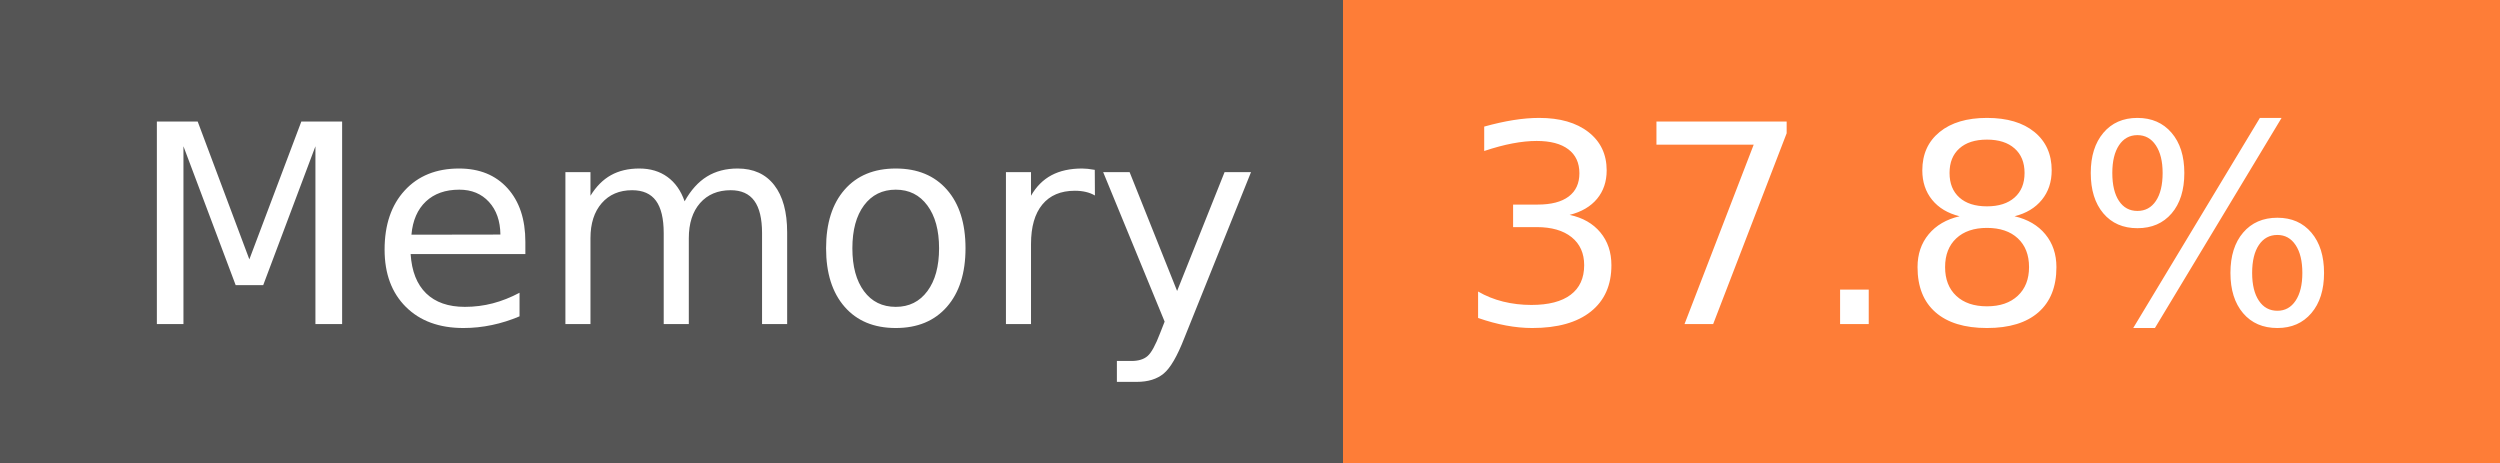
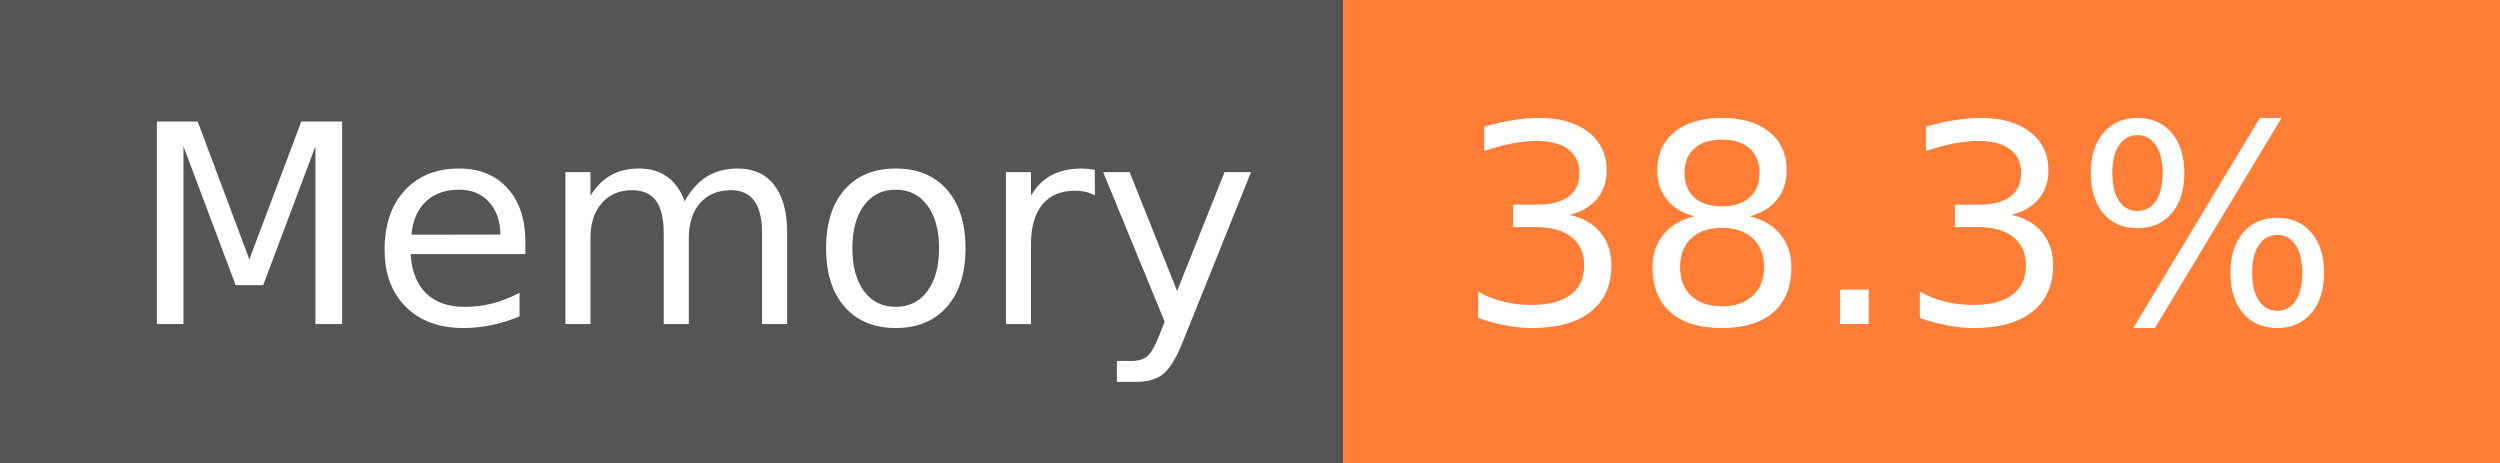
- <svg xmlns="http://www.w3.org/2000/svg" width="108" height="20" role="img" aria-label="Memory: 37.8%">
+ <svg xmlns="http://www.w3.org/2000/svg" width="108" height="20" role="img" aria-label="Memory: 38.3%">
  <g shape-rendering="crispEdges">
    <rect width="58" height="20" fill="#555" />
    <rect x="58" width="50" height="20" fill="#fe7d37" />
  </g>
  <g fill="#fff" text-anchor="middle" font-family="Verdana,Geneva,DejaVu Sans,sans-serif" text-rendering="geometricPrecision" font-size="120">
    <text x="300" y="140" transform="scale(.1)" fill="#fff" textLength="466">Memory</text>
-     <text x="820" y="140" transform="scale(.1)" fill="#fff" textLength="390">37.8%</text>
+     <text x="820" y="140" transform="scale(.1)" fill="#fff" textLength="390">38.3%</text>
  </g>
</svg>
